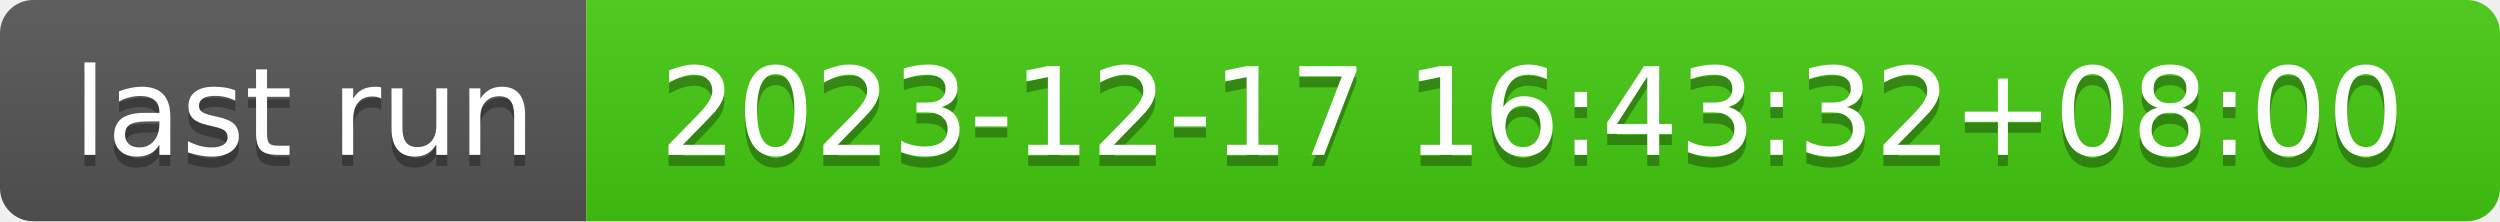
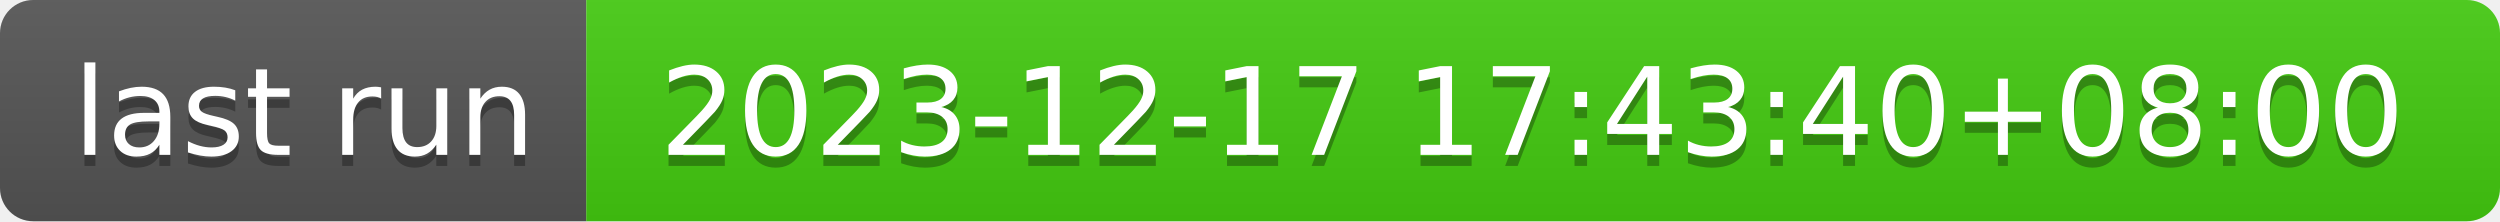
- <svg xmlns="http://www.w3.org/2000/svg" width="226" height="20" role="img" aria-label="last run: 2023-12-17 16:43:32+08:00">
+ <svg xmlns="http://www.w3.org/2000/svg" width="226" height="20" role="img" aria-label="last run: 2023-12-17 17:43:40+08:00">
  <linearGradient id="s" x2="0" y2="100%">
    <stop offset="0" stop-color="#bbb" stop-opacity=".1" />
    <stop offset="1" stop-opacity=".1" />
  </linearGradient>
  <clipPath id="r">
    <rect width="226" height="20" rx="3" fill="#fff" />
  </clipPath>
  <g clip-path="url(#r)">
    <rect width="53" height="20" fill="#555" />
    <rect x="53" width="173" height="20" fill="#4c1" />
    <rect width="226" height="20" fill="url(#s)" />
  </g>
  <g fill="#fff" text-anchor="middle" font-family="Verdana,Geneva,DejaVu Sans,sans-serif" text-rendering="geometricPrecision" font-size="110">
    <text aria-hidden="true" x="275" y="150" fill="#010101" fill-opacity=".3" transform="scale(.1)" textLength="430">last run</text>
    <text x="275" y="140" transform="scale(.1)" fill="#fff" textLength="430">last run</text>
-     <text aria-hidden="true" x="1385" y="150" fill="#010101" fill-opacity=".3" transform="scale(.1)" textLength="1630">2023-12-17 16:43:32+08:00</text>
-     <text x="1385" y="140" transform="scale(.1)" fill="#fff" textLength="1630">2023-12-17 16:43:32+08:00</text>
+     <text aria-hidden="true" x="1385" y="150" fill="#010101" fill-opacity=".3" transform="scale(.1)" textLength="1630">2023-12-17 17:43:40+08:00</text>
+     <text x="1385" y="140" transform="scale(.1)" fill="#fff" textLength="1630">2023-12-17 17:43:40+08:00</text>
  </g>
</svg>
